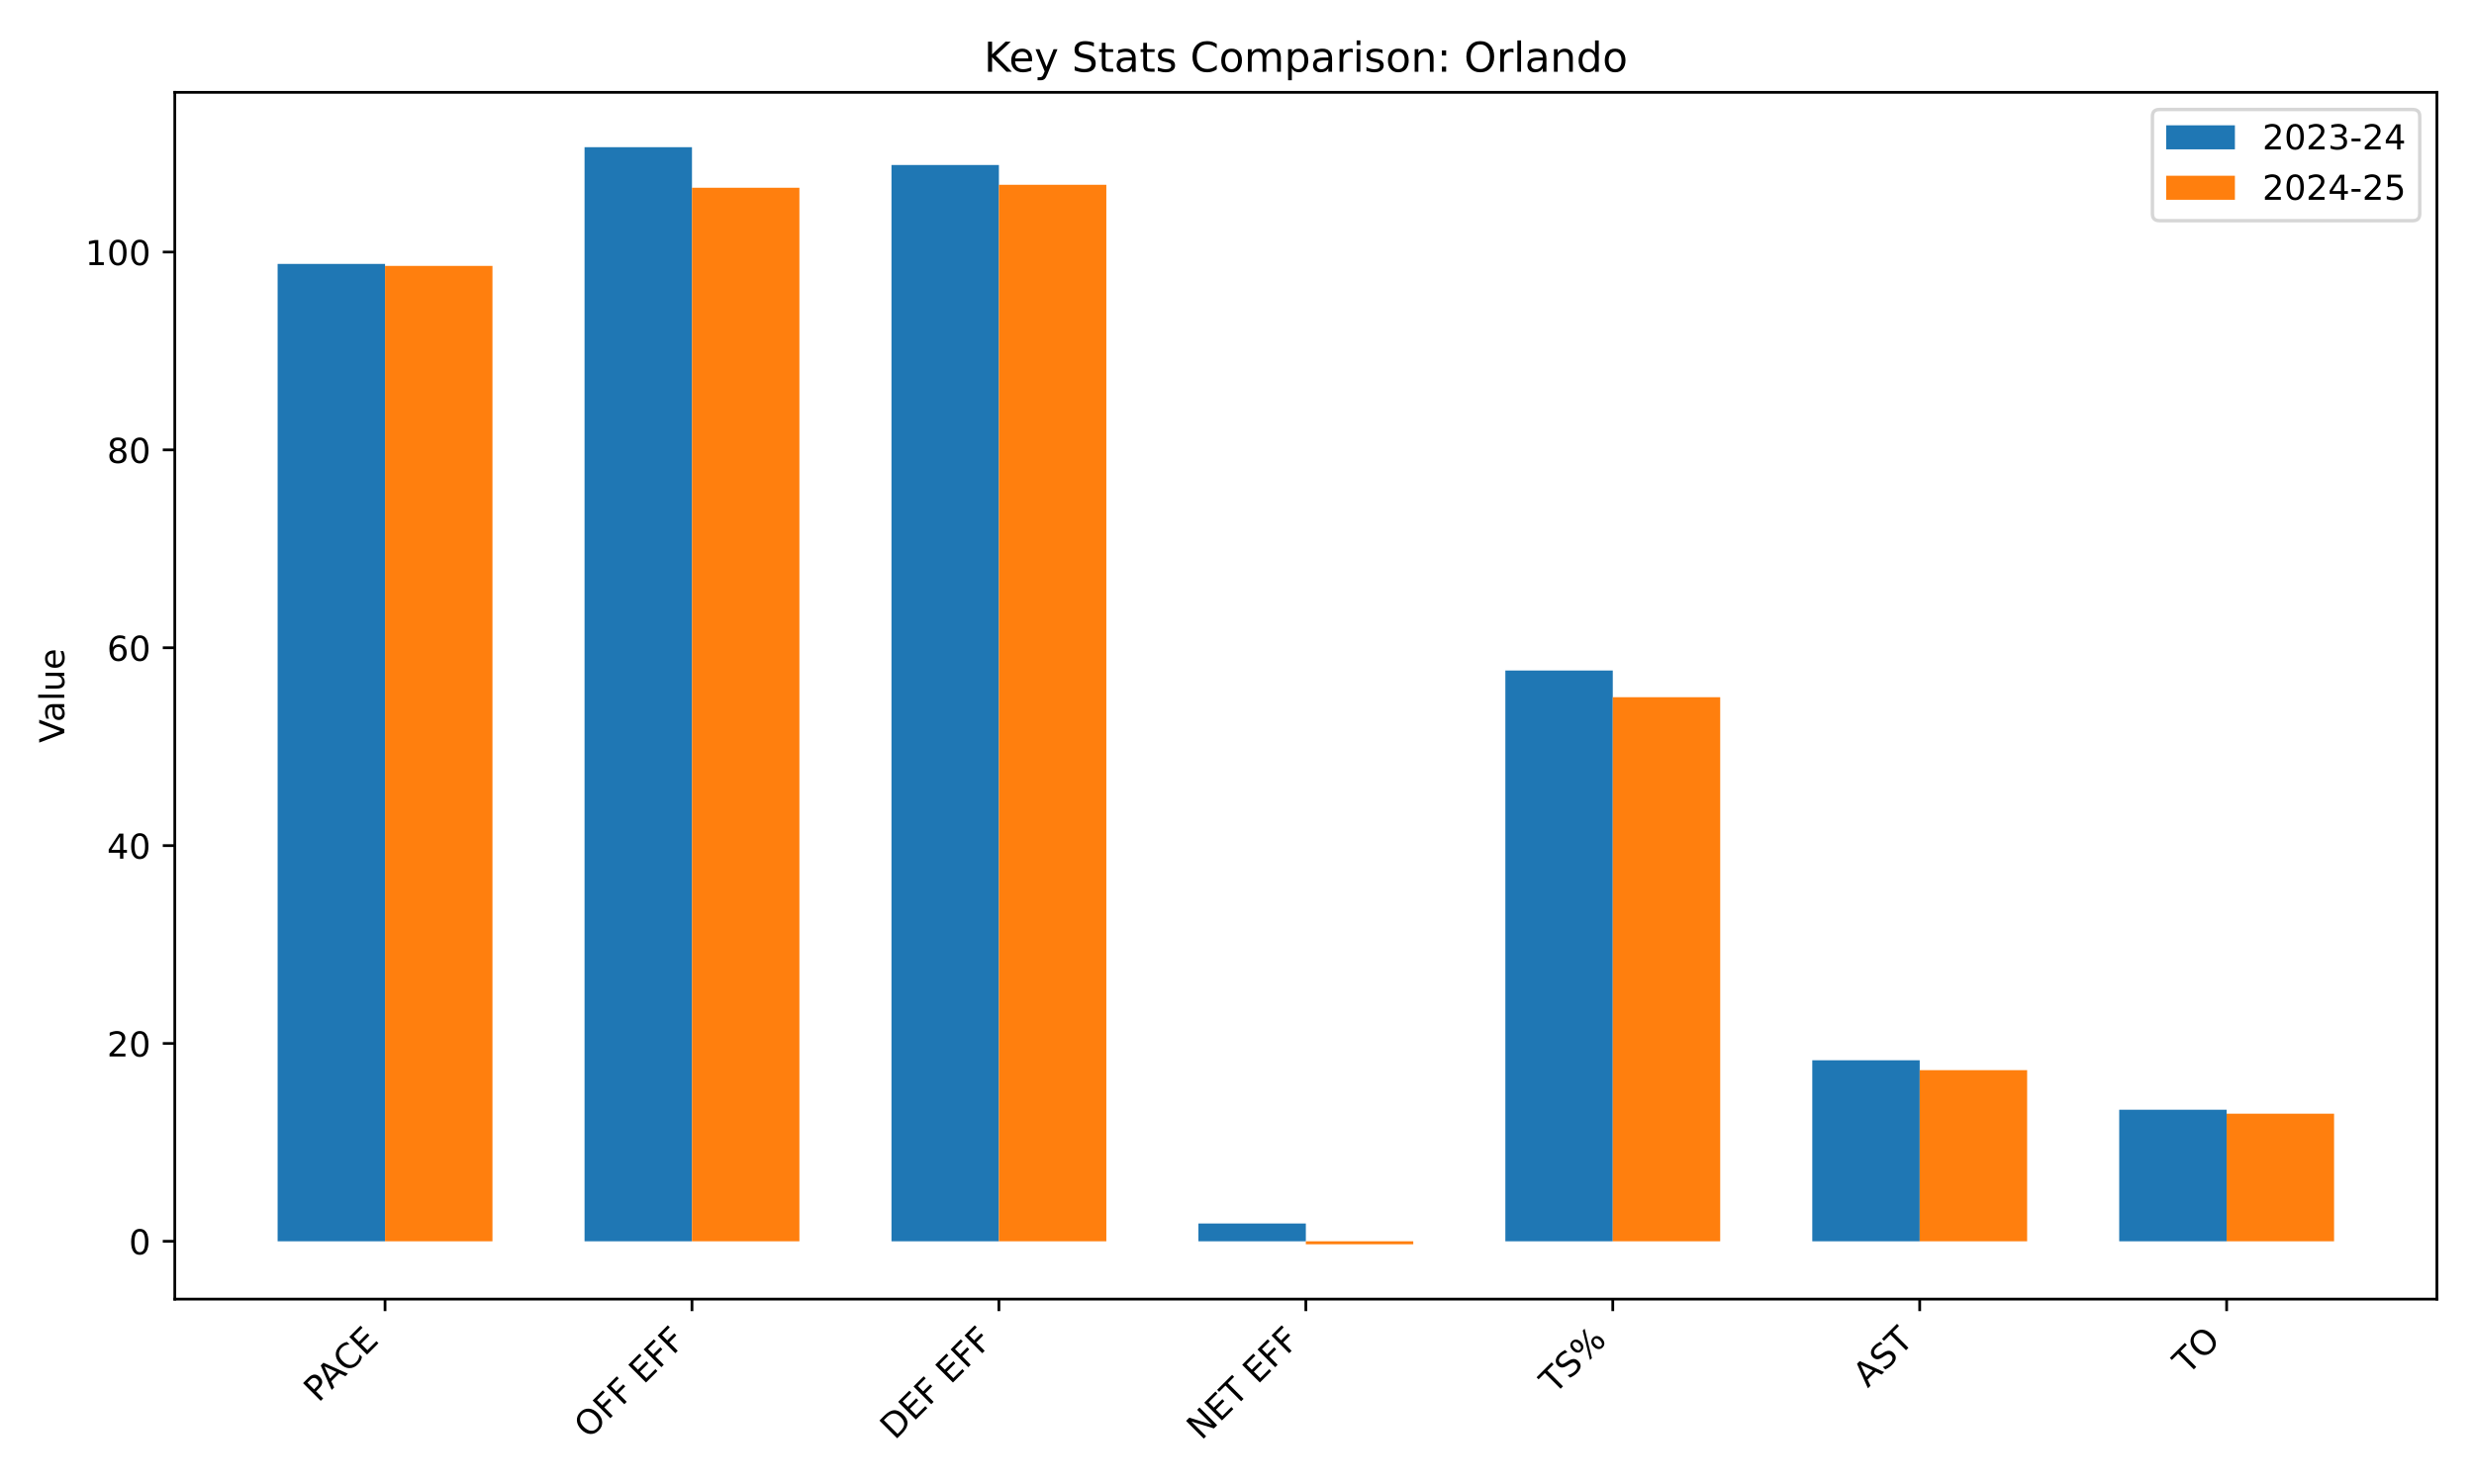
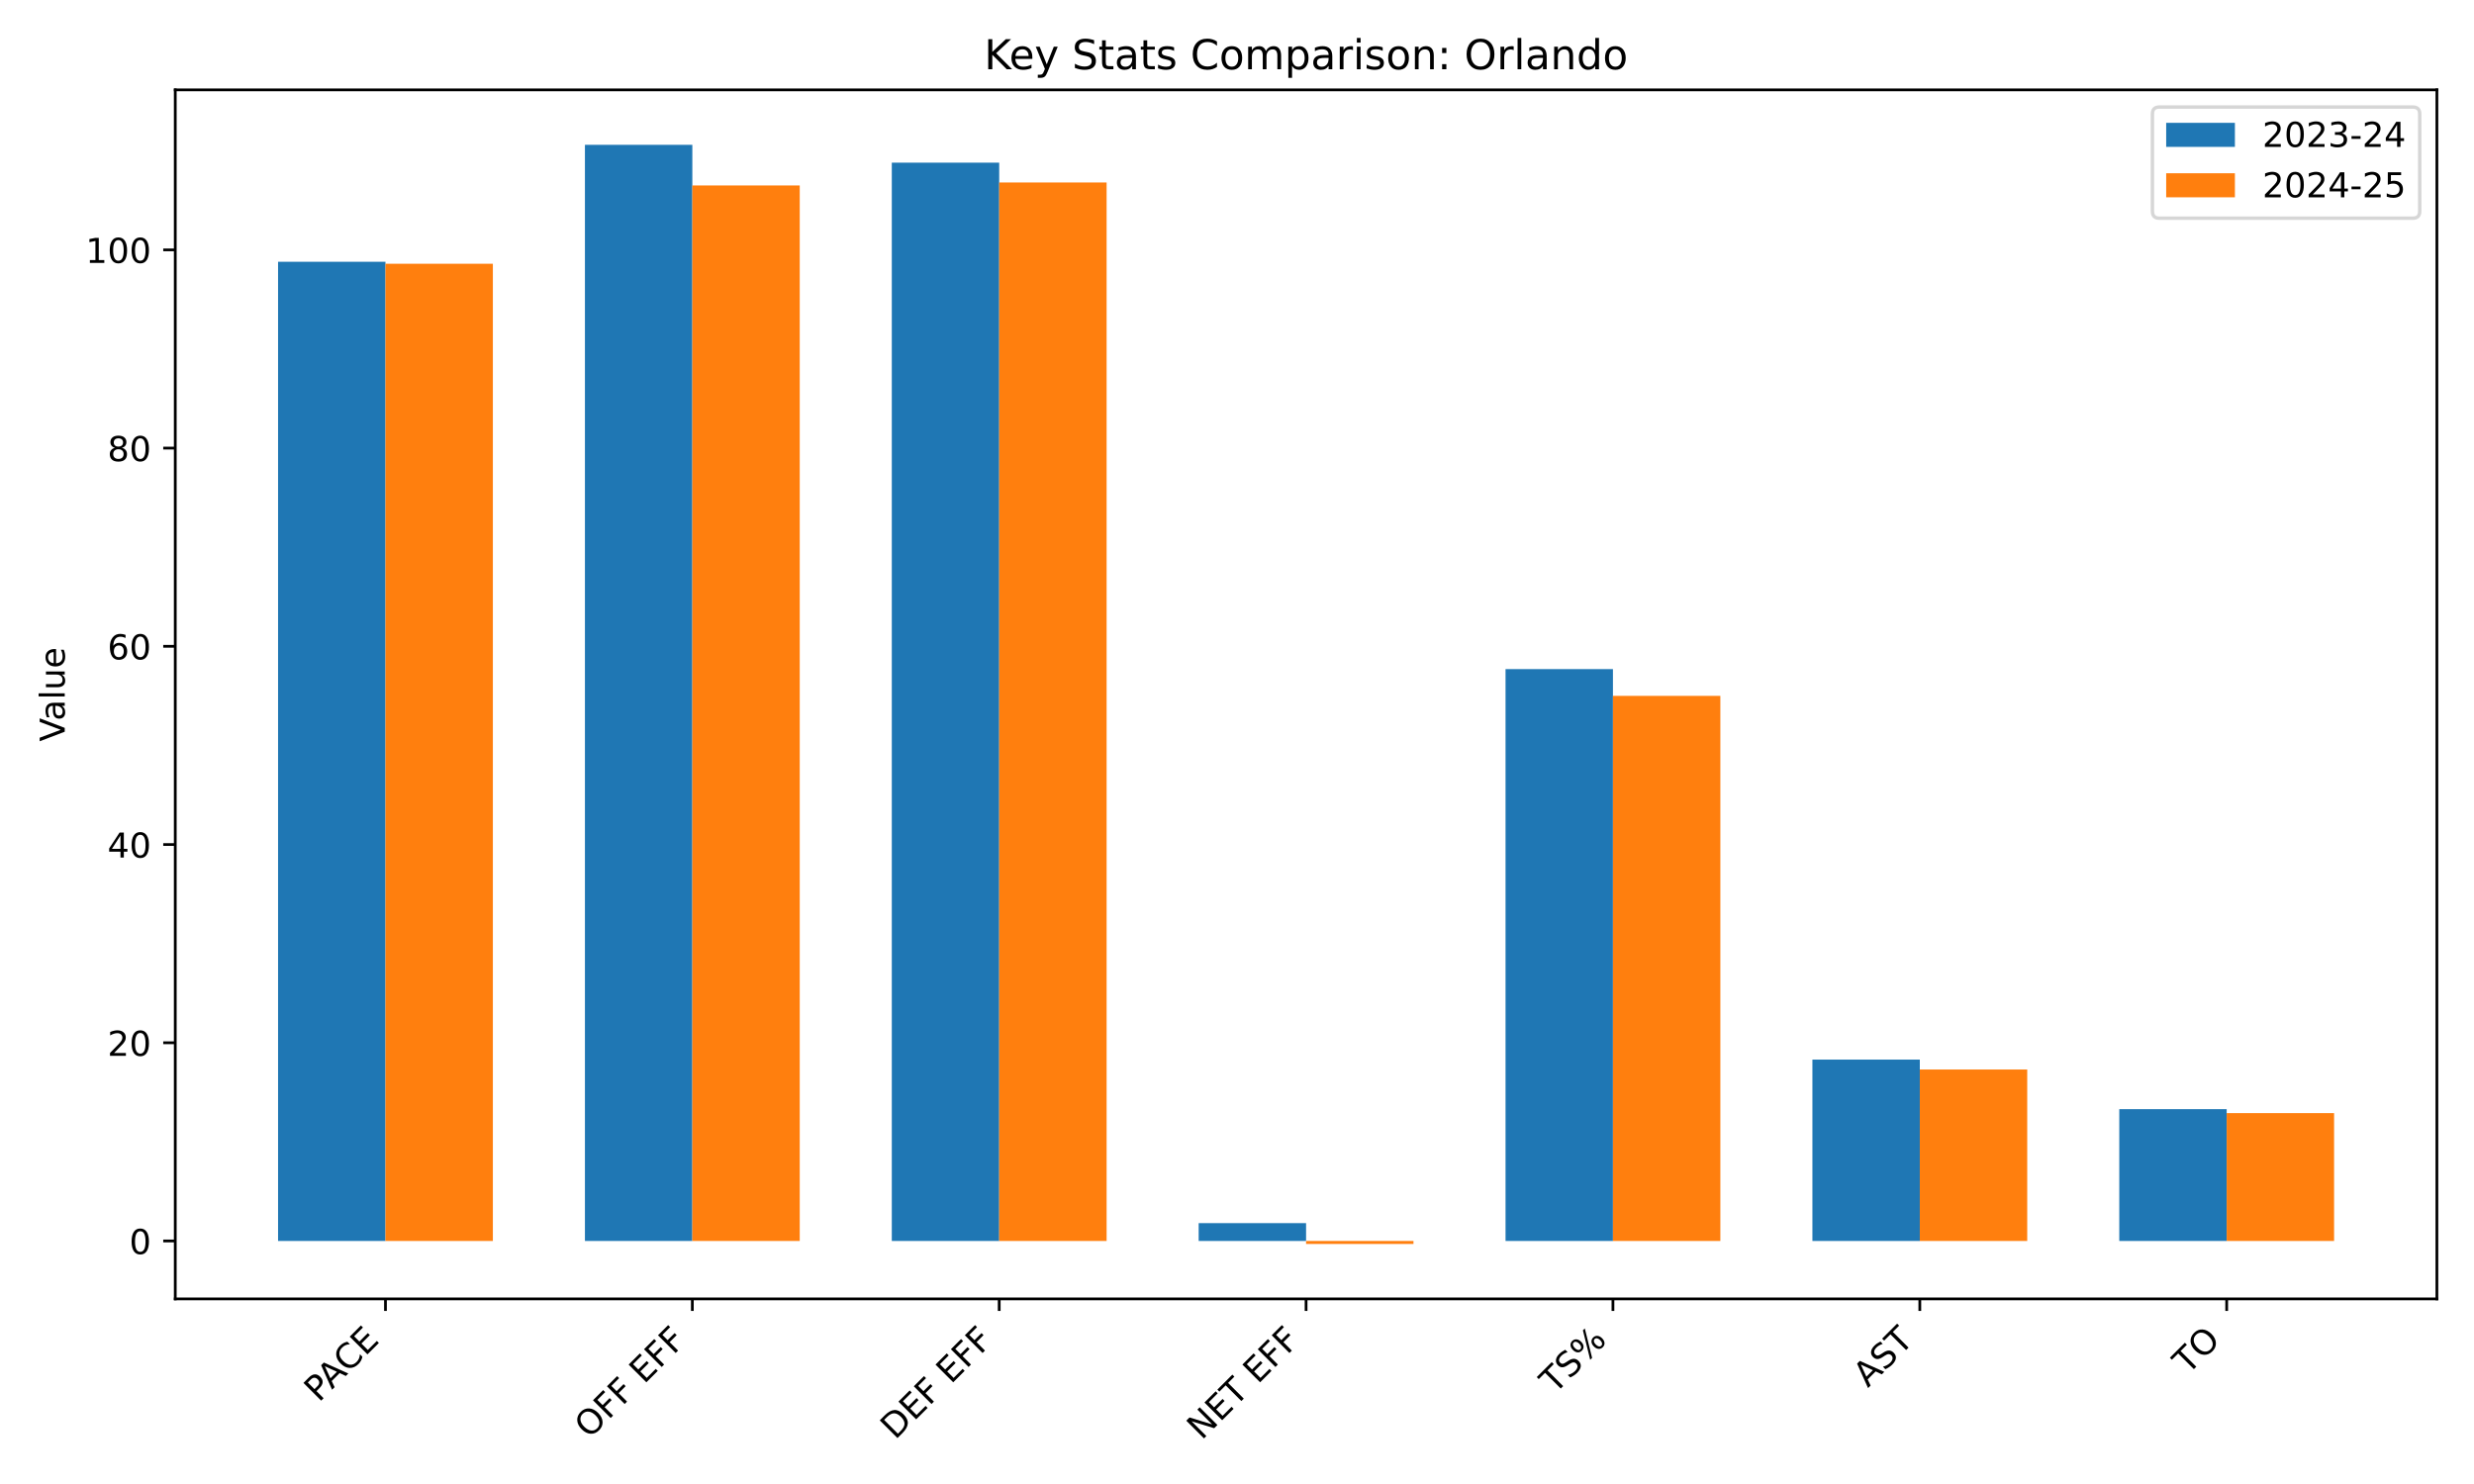
<svg xmlns="http://www.w3.org/2000/svg" xmlns:xlink="http://www.w3.org/1999/xlink" width="720pt" height="432pt" viewBox="0 0 720 432" version="1.1">
  <defs>
    <style type="text/css">*{stroke-linejoin: round; stroke-linecap: butt}</style>
  </defs>
  <g id="figure_1">
    <g id="patch_1">
      <path d="M 0 432  L 720 432  L 720 0  L 0 0  z " style="fill: #ffffff" />
    </g>
    <g id="axes_1">
      <g id="patch_2">
-         <path d="M 50.87 378.18  L 709.2 378.18  L 709.2 26.88  L 50.87 26.88  z " style="fill: #ffffff" />
+         <path d="M 51.005 378.116  L 709.2 378.116  L 709.2 26.16  L 51.005 26.16  z " style="fill: #ffffff" />
      </g>
      <g id="patch_3">
-         <path d="M 80.794 361.348  L 112.058 361.348  L 112.058 76.829  L 80.794 76.829  z " clip-path="url(#p3b93f27b85)" style="fill: #1f77b4" />
+         <path d="M 80.923 361.253  L 112.181 361.253  L 112.181 76.202  L 80.923 76.202  z " clip-path="url(#p499c5a24bc)" style="fill: #1f77b4" />
      </g>
      <g id="patch_4">
-         <path d="M 170.12 361.348  L 201.384 361.348  L 201.384 42.848  L 170.12 42.848  z " clip-path="url(#p3b93f27b85)" style="fill: #1f77b4" />
+         <path d="M 170.23 361.253  L 201.488 361.253  L 201.488 42.158  L 170.23 42.158  z " clip-path="url(#p499c5a24bc)" style="fill: #1f77b4" />
      </g>
      <g id="patch_5">
-         <path d="M 259.445 361.348  L 290.709 361.348  L 290.709 48.032  L 259.445 48.032  z " clip-path="url(#p3b93f27b85)" style="fill: #1f77b4" />
+         <path d="M 259.538 361.253  L 290.795 361.253  L 290.795 47.351  L 259.538 47.351  z " clip-path="url(#p499c5a24bc)" style="fill: #1f77b4" />
      </g>
      <g id="patch_6">
-         <path d="M 348.771 361.348  L 380.035 361.348  L 380.035 356.164  L 348.771 356.164  z " clip-path="url(#p3b93f27b85)" style="fill: #1f77b4" />
+         <path d="M 348.845 361.253  L 380.103 361.253  L 380.103 356.06  L 348.845 356.06  z " clip-path="url(#p499c5a24bc)" style="fill: #1f77b4" />
      </g>
      <g id="patch_7">
-         <path d="M 438.097 361.348  L 469.361 361.348  L 469.361 195.187  L 438.097 195.187  z " clip-path="url(#p3b93f27b85)" style="fill: #1f77b4" />
+         <path d="M 438.152 361.253  L 469.41 361.253  L 469.41 194.781  L 438.152 194.781  z " clip-path="url(#p499c5a24bc)" style="fill: #1f77b4" />
      </g>
      <g id="patch_8">
-         <path d="M 527.422 361.348  L 558.686 361.348  L 558.686 308.649  L 527.422 308.649  z " clip-path="url(#p3b93f27b85)" style="fill: #1f77b4" />
+         <path d="M 527.46 361.253  L 558.717 361.253  L 558.717 308.455  L 527.46 308.455  z " clip-path="url(#p499c5a24bc)" style="fill: #1f77b4" />
      </g>
      <g id="patch_9">
-         <path d="M 616.748 361.348  L 648.012 361.348  L 648.012 323.047  L 616.748 323.047  z " clip-path="url(#p3b93f27b85)" style="fill: #1f77b4" />
+         <path d="M 616.767 361.253  L 648.024 361.253  L 648.024 322.881  L 616.767 322.881  z " clip-path="url(#p499c5a24bc)" style="fill: #1f77b4" />
      </g>
      <g id="patch_10">
-         <path d="M 112.058 361.348  L 143.322 361.348  L 143.322 77.405  L 112.058 77.405  z " clip-path="url(#p3b93f27b85)" style="fill: #ff7f0e" />
+         <path d="M 112.181 361.253  L 143.438 361.253  L 143.438 76.78  L 112.181 76.78  z " clip-path="url(#p499c5a24bc)" style="fill: #ff7f0e" />
      </g>
      <g id="patch_11">
-         <path d="M 201.384 361.348  L 232.648 361.348  L 232.648 54.655  L 201.384 54.655  z " clip-path="url(#p3b93f27b85)" style="fill: #ff7f0e" />
+         <path d="M 201.488 361.253  L 232.745 361.253  L 232.745 53.987  L 201.488 53.987  z " clip-path="url(#p499c5a24bc)" style="fill: #ff7f0e" />
      </g>
      <g id="patch_12">
-         <path d="M 290.709 361.348  L 321.973 361.348  L 321.973 53.791  L 290.709 53.791  z " clip-path="url(#p3b93f27b85)" style="fill: #ff7f0e" />
+         <path d="M 290.795 361.253  L 322.053 361.253  L 322.053 53.121  L 290.795 53.121  z " clip-path="url(#p499c5a24bc)" style="fill: #ff7f0e" />
      </g>
      <g id="patch_13">
-         <path d="M 380.035 361.348  L 411.299 361.348  L 411.299 362.212  L 380.035 362.212  z " clip-path="url(#p3b93f27b85)" style="fill: #ff7f0e" />
+         <path d="M 380.103 361.253  L 411.36 361.253  L 411.36 362.118  L 380.103 362.118  z " clip-path="url(#p499c5a24bc)" style="fill: #ff7f0e" />
      </g>
      <g id="patch_14">
-         <path d="M 469.361 361.348  L 500.625 361.348  L 500.625 202.962  L 469.361 202.962  z " clip-path="url(#p3b93f27b85)" style="fill: #ff7f0e" />
+         <path d="M 469.41 361.253  L 500.667 361.253  L 500.667 202.571  L 469.41 202.571  z " clip-path="url(#p499c5a24bc)" style="fill: #ff7f0e" />
      </g>
      <g id="patch_15">
-         <path d="M 558.686 361.348  L 589.95 361.348  L 589.95 311.528  L 558.686 311.528  z " clip-path="url(#p3b93f27b85)" style="fill: #ff7f0e" />
+         <path d="M 558.717 361.253  L 589.975 361.253  L 589.975 311.34  L 558.717 311.34  z " clip-path="url(#p499c5a24bc)" style="fill: #ff7f0e" />
      </g>
      <g id="patch_16">
-         <path d="M 648.012 361.348  L 679.276 361.348  L 679.276 324.199  L 648.012 324.199  z " clip-path="url(#p3b93f27b85)" style="fill: #ff7f0e" />
+         <path d="M 648.024 361.253  L 679.282 361.253  L 679.282 324.035  L 648.024 324.035  z " clip-path="url(#p499c5a24bc)" style="fill: #ff7f0e" />
      </g>
      <g id="matplotlib.axis_1">
        <g id="xtick_1">
          <g id="line2d_1">
            <defs>
-               <path id="m5406e8b8a9" d="M 0 0  L 0 3.5  " style="stroke: #000000; stroke-width: 0.8" />
+               <path id="m01645082bf" d="M 0 0  L 0 3.5  " style="stroke: #000000; stroke-width: 0.8" />
            </defs>
            <g>
-               <use xlink:href="#m5406e8b8a9" x="112.058" y="378.18" style="stroke: #000000; stroke-width: 0.8" />
+               <use xlink:href="#m01645082bf" x="112.181" y="378.116" style="stroke: #000000; stroke-width: 0.8" />
            </g>
          </g>
          <g id="text_1">
-             <g transform="translate(92.65572 408.4847) rotate(-45) scale(0.1 -0.1)">
+             <g transform="translate(92.77817 408.421) rotate(-45) scale(0.1 -0.1)">
              <defs>
                <path id="DejaVuSans-50" d="M 1259 4147  L 1259 2394  L 2053 2394  Q 2494 2394 2734 2622  Q 2975 2850 2975 3272  Q 2975 3691 2734 3919  Q 2494 4147 2053 4147  L 1259 4147  z M 628 4666  L 2053 4666  Q 2838 4666 3239 4311  Q 3641 3956 3641 3272  Q 3641 2581 3239 2228  Q 2838 1875 2053 1875  L 1259 1875  L 1259 0  L 628 0  L 628 4666  z " transform="scale(0.015625)" />
                <path id="DejaVuSans-41" d="M 2188 4044  L 1331 1722  L 3047 1722  L 2188 4044  z M 1831 4666  L 2547 4666  L 4325 0  L 3669 0  L 3244 1197  L 1141 1197  L 716 0  L 50 0  L 1831 4666  z " transform="scale(0.015625)" />
                <path id="DejaVuSans-43" d="M 4122 4306  L 4122 3641  Q 3803 3938 3442 4084  Q 3081 4231 2675 4231  Q 1875 4231 1450 3742  Q 1025 3253 1025 2328  Q 1025 1406 1450 917  Q 1875 428 2675 428  Q 3081 428 3442 575  Q 3803 722 4122 1019  L 4122 359  Q 3791 134 3420 21  Q 3050 -91 2638 -91  Q 1578 -91 968 557  Q 359 1206 359 2328  Q 359 3453 968 4101  Q 1578 4750 2638 4750  Q 3056 4750 3426 4639  Q 3797 4528 4122 4306  z " transform="scale(0.015625)" />
                <path id="DejaVuSans-45" d="M 628 4666  L 3578 4666  L 3578 4134  L 1259 4134  L 1259 2753  L 3481 2753  L 3481 2222  L 1259 2222  L 1259 531  L 3634 531  L 3634 0  L 628 0  L 628 4666  z " transform="scale(0.015625)" />
              </defs>
              <use xlink:href="#DejaVuSans-50" />
              <use xlink:href="#DejaVuSans-41" transform="translate(53.92773 0)" />
              <use xlink:href="#DejaVuSans-43" transform="translate(120.5859 0)" />
              <use xlink:href="#DejaVuSans-45" transform="translate(190.4102 0)" />
            </g>
          </g>
        </g>
        <g id="xtick_2">
          <g id="line2d_2">
            <g>
-               <use xlink:href="#m5406e8b8a9" x="201.384" y="378.18" style="stroke: #000000; stroke-width: 0.8" />
+               <use xlink:href="#m01645082bf" x="201.488" y="378.116" style="stroke: #000000; stroke-width: 0.8" />
            </g>
          </g>
          <g id="text_2">
-             <g transform="translate(171.3637 419.1023) rotate(-45) scale(0.1 -0.1)">
+             <g transform="translate(171.4678 419.0387) rotate(-45) scale(0.1 -0.1)">
              <defs>
                <path id="DejaVuSans-4f" d="M 2522 4238  Q 1834 4238 1429 3725  Q 1025 3213 1025 2328  Q 1025 1447 1429 934  Q 1834 422 2522 422  Q 3209 422 3611 934  Q 4013 1447 4013 2328  Q 4013 3213 3611 3725  Q 3209 4238 2522 4238  z M 2522 4750  Q 3503 4750 4090 4092  Q 4678 3434 4678 2328  Q 4678 1225 4090 567  Q 3503 -91 2522 -91  Q 1538 -91 948 565  Q 359 1222 359 2328  Q 359 3434 948 4092  Q 1538 4750 2522 4750  z " transform="scale(0.015625)" />
                <path id="DejaVuSans-46" d="M 628 4666  L 3309 4666  L 3309 4134  L 1259 4134  L 1259 2759  L 3109 2759  L 3109 2228  L 1259 2228  L 1259 0  L 628 0  L 628 4666  z " transform="scale(0.015625)" />
                <path id="DejaVuSans-20" transform="scale(0.015625)" />
              </defs>
              <use xlink:href="#DejaVuSans-4f" />
              <use xlink:href="#DejaVuSans-46" transform="translate(78.71094 0)" />
              <use xlink:href="#DejaVuSans-46" transform="translate(136.2305 0)" />
              <use xlink:href="#DejaVuSans-20" transform="translate(193.75 0)" />
              <use xlink:href="#DejaVuSans-45" transform="translate(225.5371 0)" />
              <use xlink:href="#DejaVuSans-46" transform="translate(288.7207 0)" />
              <use xlink:href="#DejaVuSans-46" transform="translate(346.2402 0)" />
            </g>
          </g>
        </g>
        <g id="xtick_3">
          <g id="line2d_3">
            <g>
-               <use xlink:href="#m5406e8b8a9" x="290.709" y="378.18" style="stroke: #000000; stroke-width: 0.8" />
+               <use xlink:href="#m01645082bf" x="290.795" y="378.116" style="stroke: #000000; stroke-width: 0.8" />
            </g>
          </g>
          <g id="text_3">
-             <g transform="translate(260.4098 419.3819) rotate(-45) scale(0.1 -0.1)">
+             <g transform="translate(260.4956 419.3182) rotate(-45) scale(0.1 -0.1)">
              <defs>
                <path id="DejaVuSans-44" d="M 1259 4147  L 1259 519  L 2022 519  Q 2988 519 3436 956  Q 3884 1394 3884 2338  Q 3884 3275 3436 3711  Q 2988 4147 2022 4147  L 1259 4147  z M 628 4666  L 1925 4666  Q 3281 4666 3915 4102  Q 4550 3538 4550 2338  Q 4550 1131 3912 565  Q 3275 0 1925 0  L 628 0  L 628 4666  z " transform="scale(0.015625)" />
              </defs>
              <use xlink:href="#DejaVuSans-44" />
              <use xlink:href="#DejaVuSans-45" transform="translate(77.00195 0)" />
              <use xlink:href="#DejaVuSans-46" transform="translate(140.1855 0)" />
              <use xlink:href="#DejaVuSans-20" transform="translate(197.7051 0)" />
              <use xlink:href="#DejaVuSans-45" transform="translate(229.4922 0)" />
              <use xlink:href="#DejaVuSans-46" transform="translate(292.6758 0)" />
              <use xlink:href="#DejaVuSans-46" transform="translate(350.1953 0)" />
            </g>
          </g>
        </g>
        <g id="xtick_4">
          <g id="line2d_4">
            <g>
-               <use xlink:href="#m5406e8b8a9" x="380.035" y="378.18" style="stroke: #000000; stroke-width: 0.8" />
+               <use xlink:href="#m01645082bf" x="380.103" y="378.116" style="stroke: #000000; stroke-width: 0.8" />
            </g>
          </g>
          <g id="text_4">
-             <g transform="translate(349.6382 419.4791) rotate(-45) scale(0.1 -0.1)">
+             <g transform="translate(349.7057 419.4154) rotate(-45) scale(0.1 -0.1)">
              <defs>
                <path id="DejaVuSans-4e" d="M 628 4666  L 1478 4666  L 3547 763  L 3547 4666  L 4159 4666  L 4159 0  L 3309 0  L 1241 3903  L 1241 0  L 628 0  L 628 4666  z " transform="scale(0.015625)" />
                <path id="DejaVuSans-54" d="M -19 4666  L 3928 4666  L 3928 4134  L 2272 4134  L 2272 0  L 1638 0  L 1638 4134  L -19 4134  L -19 4666  z " transform="scale(0.015625)" />
              </defs>
              <use xlink:href="#DejaVuSans-4e" />
              <use xlink:href="#DejaVuSans-45" transform="translate(74.80469 0)" />
              <use xlink:href="#DejaVuSans-54" transform="translate(137.9883 0)" />
              <use xlink:href="#DejaVuSans-20" transform="translate(199.0723 0)" />
              <use xlink:href="#DejaVuSans-45" transform="translate(230.8594 0)" />
              <use xlink:href="#DejaVuSans-46" transform="translate(294.043 0)" />
              <use xlink:href="#DejaVuSans-46" transform="translate(351.5625 0)" />
            </g>
          </g>
        </g>
        <g id="xtick_5">
          <g id="line2d_5">
            <g>
-               <use xlink:href="#m5406e8b8a9" x="469.361" y="378.18" style="stroke: #000000; stroke-width: 0.8" />
+               <use xlink:href="#m01645082bf" x="469.41" y="378.116" style="stroke: #000000; stroke-width: 0.8" />
            </g>
          </g>
          <g id="text_5">
-             <g transform="translate(452.3636 406.0794) rotate(-45) scale(0.1 -0.1)">
+             <g transform="translate(452.4127 406.0158) rotate(-45) scale(0.1 -0.1)">
              <defs>
                <path id="DejaVuSans-53" d="M 3425 4513  L 3425 3897  Q 3066 4069 2747 4153  Q 2428 4238 2131 4238  Q 1616 4238 1336 4038  Q 1056 3838 1056 3469  Q 1056 3159 1242 3001  Q 1428 2844 1947 2747  L 2328 2669  Q 3034 2534 3370 2195  Q 3706 1856 3706 1288  Q 3706 609 3251 259  Q 2797 -91 1919 -91  Q 1588 -91 1214 -16  Q 841 59 441 206  L 441 856  Q 825 641 1194 531  Q 1563 422 1919 422  Q 2459 422 2753 634  Q 3047 847 3047 1241  Q 3047 1584 2836 1778  Q 2625 1972 2144 2069  L 1759 2144  Q 1053 2284 737 2584  Q 422 2884 422 3419  Q 422 4038 858 4394  Q 1294 4750 2059 4750  Q 2388 4750 2728 4690  Q 3069 4631 3425 4513  z " transform="scale(0.015625)" />
                <path id="DejaVuSans-25" d="M 4653 2053  Q 4381 2053 4226 1822  Q 4072 1591 4072 1178  Q 4072 772 4226 539  Q 4381 306 4653 306  Q 4919 306 5073 539  Q 5228 772 5228 1178  Q 5228 1588 5073 1820  Q 4919 2053 4653 2053  z M 4653 2450  Q 5147 2450 5437 2106  Q 5728 1763 5728 1178  Q 5728 594 5436 251  Q 5144 -91 4653 -91  Q 4153 -91 3862 251  Q 3572 594 3572 1178  Q 3572 1766 3864 2108  Q 4156 2450 4653 2450  z M 1428 4353  Q 1159 4353 1004 4120  Q 850 3888 850 3481  Q 850 3069 1003 2837  Q 1156 2606 1428 2606  Q 1700 2606 1854 2837  Q 2009 3069 2009 3481  Q 2009 3884 1853 4118  Q 1697 4353 1428 4353  z M 4250 4750  L 4750 4750  L 1831 -91  L 1331 -91  L 4250 4750  z M 1428 4750  Q 1922 4750 2215 4408  Q 2509 4066 2509 3481  Q 2509 2891 2217 2550  Q 1925 2209 1428 2209  Q 931 2209 642 2551  Q 353 2894 353 3481  Q 353 4063 643 4406  Q 934 4750 1428 4750  z " transform="scale(0.015625)" />
              </defs>
              <use xlink:href="#DejaVuSans-54" />
              <use xlink:href="#DejaVuSans-53" transform="translate(61.08398 0)" />
              <use xlink:href="#DejaVuSans-25" transform="translate(124.5605 0)" />
            </g>
          </g>
        </g>
        <g id="xtick_6">
          <g id="line2d_6">
            <g>
-               <use xlink:href="#m5406e8b8a9" x="558.686" y="378.18" style="stroke: #000000; stroke-width: 0.8" />
+               <use xlink:href="#m01645082bf" x="558.717" y="378.116" style="stroke: #000000; stroke-width: 0.8" />
            </g>
          </g>
          <g id="text_6">
-             <g transform="translate(543.5708 404.1978) rotate(-45) scale(0.1 -0.1)">
+             <g transform="translate(543.6016 404.1342) rotate(-45) scale(0.1 -0.1)">
              <use xlink:href="#DejaVuSans-41" />
              <use xlink:href="#DejaVuSans-53" transform="translate(68.4082 0)" />
              <use xlink:href="#DejaVuSans-54" transform="translate(131.8848 0)" />
            </g>
          </g>
        </g>
        <g id="xtick_7">
          <g id="line2d_7">
            <g>
-               <use xlink:href="#m5406e8b8a9" x="648.012" y="378.18" style="stroke: #000000; stroke-width: 0.8" />
+               <use xlink:href="#m01645082bf" x="648.024" y="378.116" style="stroke: #000000; stroke-width: 0.8" />
            </g>
          </g>
          <g id="text_7">
-             <g transform="translate(636.6562 400.438) rotate(-45) scale(0.1 -0.1)">
+             <g transform="translate(636.6688 400.3744) rotate(-45) scale(0.1 -0.1)">
              <use xlink:href="#DejaVuSans-54" />
              <use xlink:href="#DejaVuSans-4f" transform="translate(61.08398 0)" />
            </g>
          </g>
        </g>
      </g>
      <g id="matplotlib.axis_2">
        <g id="ytick_1">
          <g id="line2d_8">
            <defs>
-               <path id="m4fb8093402" d="M 0 0  L -3.5 0  " style="stroke: #000000; stroke-width: 0.8" />
+               <path id="m3313b5d09f" d="M 0 0  L -3.5 0  " style="stroke: #000000; stroke-width: 0.8" />
            </defs>
            <g>
-               <use xlink:href="#m4fb8093402" x="50.87" y="361.348" style="stroke: #000000; stroke-width: 0.8" />
+               <use xlink:href="#m3313b5d09f" x="51.005" y="361.253" style="stroke: #000000; stroke-width: 0.8" />
            </g>
          </g>
          <g id="text_8">
-             <g transform="translate(37.5075 365.1471) scale(0.1 -0.1)">
+             <g transform="translate(37.6425 365.052) scale(0.1 -0.1)">
              <defs>
                <path id="DejaVuSans-30" d="M 2034 4250  Q 1547 4250 1301 3770  Q 1056 3291 1056 2328  Q 1056 1369 1301 889  Q 1547 409 2034 409  Q 2525 409 2770 889  Q 3016 1369 3016 2328  Q 3016 3291 2770 3770  Q 2525 4250 2034 4250  z M 2034 4750  Q 2819 4750 3233 4129  Q 3647 3509 3647 2328  Q 3647 1150 3233 529  Q 2819 -91 2034 -91  Q 1250 -91 836 529  Q 422 1150 422 2328  Q 422 3509 836 4129  Q 1250 4750 2034 4750  z " transform="scale(0.015625)" />
              </defs>
              <use xlink:href="#DejaVuSans-30" />
            </g>
          </g>
        </g>
        <g id="ytick_2">
          <g id="line2d_9">
            <g>
-               <use xlink:href="#m4fb8093402" x="50.87" y="303.753" style="stroke: #000000; stroke-width: 0.8" />
+               <use xlink:href="#m3313b5d09f" x="51.005" y="303.55" style="stroke: #000000; stroke-width: 0.8" />
            </g>
          </g>
          <g id="text_9">
-             <g transform="translate(31.145 307.5522) scale(0.1 -0.1)">
+             <g transform="translate(31.28 307.3495) scale(0.1 -0.1)">
              <defs>
                <path id="DejaVuSans-32" d="M 1228 531  L 3431 531  L 3431 0  L 469 0  L 469 531  Q 828 903 1448 1529  Q 2069 2156 2228 2338  Q 2531 2678 2651 2914  Q 2772 3150 2772 3378  Q 2772 3750 2511 3984  Q 2250 4219 1831 4219  Q 1534 4219 1204 4116  Q 875 4013 500 3803  L 500 4441  Q 881 4594 1212 4672  Q 1544 4750 1819 4750  Q 2544 4750 2975 4387  Q 3406 4025 3406 3419  Q 3406 3131 3298 2873  Q 3191 2616 2906 2266  Q 2828 2175 2409 1742  Q 1991 1309 1228 531  z " transform="scale(0.015625)" />
              </defs>
              <use xlink:href="#DejaVuSans-32" />
              <use xlink:href="#DejaVuSans-30" transform="translate(63.62305 0)" />
            </g>
          </g>
        </g>
        <g id="ytick_3">
          <g id="line2d_10">
            <g>
-               <use xlink:href="#m4fb8093402" x="50.87" y="246.158" style="stroke: #000000; stroke-width: 0.8" />
+               <use xlink:href="#m3313b5d09f" x="51.005" y="245.848" style="stroke: #000000; stroke-width: 0.8" />
            </g>
          </g>
          <g id="text_10">
-             <g transform="translate(31.145 249.9573) scale(0.1 -0.1)">
+             <g transform="translate(31.28 249.647) scale(0.1 -0.1)">
              <defs>
                <path id="DejaVuSans-34" d="M 2419 4116  L 825 1625  L 2419 1625  L 2419 4116  z M 2253 4666  L 3047 4666  L 3047 1625  L 3713 1625  L 3713 1100  L 3047 1100  L 3047 0  L 2419 0  L 2419 1100  L 313 1100  L 313 1709  L 2253 4666  z " transform="scale(0.015625)" />
              </defs>
              <use xlink:href="#DejaVuSans-34" />
              <use xlink:href="#DejaVuSans-30" transform="translate(63.62305 0)" />
            </g>
          </g>
        </g>
        <g id="ytick_4">
          <g id="line2d_11">
            <g>
-               <use xlink:href="#m4fb8093402" x="50.87" y="188.563" style="stroke: #000000; stroke-width: 0.8" />
+               <use xlink:href="#m3313b5d09f" x="51.005" y="188.145" style="stroke: #000000; stroke-width: 0.8" />
            </g>
          </g>
          <g id="text_11">
-             <g transform="translate(31.145 192.3624) scale(0.1 -0.1)">
+             <g transform="translate(31.28 191.9445) scale(0.1 -0.1)">
              <defs>
                <path id="DejaVuSans-36" d="M 2113 2584  Q 1688 2584 1439 2293  Q 1191 2003 1191 1497  Q 1191 994 1439 701  Q 1688 409 2113 409  Q 2538 409 2786 701  Q 3034 994 3034 1497  Q 3034 2003 2786 2293  Q 2538 2584 2113 2584  z M 3366 4563  L 3366 3988  Q 3128 4100 2886 4159  Q 2644 4219 2406 4219  Q 1781 4219 1451 3797  Q 1122 3375 1075 2522  Q 1259 2794 1537 2939  Q 1816 3084 2150 3084  Q 2853 3084 3261 2657  Q 3669 2231 3669 1497  Q 3669 778 3244 343  Q 2819 -91 2113 -91  Q 1303 -91 875 529  Q 447 1150 447 2328  Q 447 3434 972 4092  Q 1497 4750 2381 4750  Q 2619 4750 2861 4703  Q 3103 4656 3366 4563  z " transform="scale(0.015625)" />
              </defs>
              <use xlink:href="#DejaVuSans-36" />
              <use xlink:href="#DejaVuSans-30" transform="translate(63.62305 0)" />
            </g>
          </g>
        </g>
        <g id="ytick_5">
          <g id="line2d_12">
            <g>
-               <use xlink:href="#m4fb8093402" x="50.87" y="130.968" style="stroke: #000000; stroke-width: 0.8" />
+               <use xlink:href="#m3313b5d09f" x="51.005" y="130.443" style="stroke: #000000; stroke-width: 0.8" />
            </g>
          </g>
          <g id="text_12">
-             <g transform="translate(31.145 134.7676) scale(0.1 -0.1)">
+             <g transform="translate(31.28 134.242) scale(0.1 -0.1)">
              <defs>
                <path id="DejaVuSans-38" d="M 2034 2216  Q 1584 2216 1326 1975  Q 1069 1734 1069 1313  Q 1069 891 1326 650  Q 1584 409 2034 409  Q 2484 409 2743 651  Q 3003 894 3003 1313  Q 3003 1734 2745 1975  Q 2488 2216 2034 2216  z M 1403 2484  Q 997 2584 770 2862  Q 544 3141 544 3541  Q 544 4100 942 4425  Q 1341 4750 2034 4750  Q 2731 4750 3128 4425  Q 3525 4100 3525 3541  Q 3525 3141 3298 2862  Q 3072 2584 2669 2484  Q 3125 2378 3379 2068  Q 3634 1759 3634 1313  Q 3634 634 3220 271  Q 2806 -91 2034 -91  Q 1263 -91 848 271  Q 434 634 434 1313  Q 434 1759 690 2068  Q 947 2378 1403 2484  z M 1172 3481  Q 1172 3119 1398 2916  Q 1625 2713 2034 2713  Q 2441 2713 2670 2916  Q 2900 3119 2900 3481  Q 2900 3844 2670 4047  Q 2441 4250 2034 4250  Q 1625 4250 1398 4047  Q 1172 3844 1172 3481  z " transform="scale(0.015625)" />
              </defs>
              <use xlink:href="#DejaVuSans-38" />
              <use xlink:href="#DejaVuSans-30" transform="translate(63.62305 0)" />
            </g>
          </g>
        </g>
        <g id="ytick_6">
          <g id="line2d_13">
            <g>
-               <use xlink:href="#m4fb8093402" x="50.87" y="73.373" style="stroke: #000000; stroke-width: 0.8" />
+               <use xlink:href="#m3313b5d09f" x="51.005" y="72.74" style="stroke: #000000; stroke-width: 0.8" />
            </g>
          </g>
          <g id="text_13">
-             <g transform="translate(24.7825 77.17269) scale(0.1 -0.1)">
+             <g transform="translate(24.9175 76.53955) scale(0.1 -0.1)">
              <defs>
                <path id="DejaVuSans-31" d="M 794 531  L 1825 531  L 1825 4091  L 703 3866  L 703 4441  L 1819 4666  L 2450 4666  L 2450 531  L 3481 531  L 3481 0  L 794 0  L 794 531  z " transform="scale(0.015625)" />
              </defs>
              <use xlink:href="#DejaVuSans-31" />
              <use xlink:href="#DejaVuSans-30" transform="translate(63.62305 0)" />
              <use xlink:href="#DejaVuSans-30" transform="translate(127.2461 0)" />
            </g>
          </g>
        </g>
        <g id="text_14">
-           <g transform="translate(18.70281 216.2612) rotate(-90) scale(0.1 -0.1)">
+           <g transform="translate(18.83781 215.8694) rotate(-90) scale(0.1 -0.1)">
            <defs>
              <path id="DejaVuSans-56" d="M 1831 0  L 50 4666  L 709 4666  L 2188 738  L 3669 4666  L 4325 4666  L 2547 0  L 1831 0  z " transform="scale(0.015625)" />
              <path id="DejaVuSans-61" d="M 2194 1759  Q 1497 1759 1228 1600  Q 959 1441 959 1056  Q 959 750 1161 570  Q 1363 391 1709 391  Q 2188 391 2477 730  Q 2766 1069 2766 1631  L 2766 1759  L 2194 1759  z M 3341 1997  L 3341 0  L 2766 0  L 2766 531  Q 2569 213 2275 61  Q 1981 -91 1556 -91  Q 1019 -91 701 211  Q 384 513 384 1019  Q 384 1609 779 1909  Q 1175 2209 1959 2209  L 2766 2209  L 2766 2266  Q 2766 2663 2505 2880  Q 2244 3097 1772 3097  Q 1472 3097 1187 3025  Q 903 2953 641 2809  L 641 3341  Q 956 3463 1253 3523  Q 1550 3584 1831 3584  Q 2591 3584 2966 3190  Q 3341 2797 3341 1997  z " transform="scale(0.015625)" />
              <path id="DejaVuSans-6c" d="M 603 4863  L 1178 4863  L 1178 0  L 603 0  L 603 4863  z " transform="scale(0.015625)" />
              <path id="DejaVuSans-75" d="M 544 1381  L 544 3500  L 1119 3500  L 1119 1403  Q 1119 906 1312 657  Q 1506 409 1894 409  Q 2359 409 2629 706  Q 2900 1003 2900 1516  L 2900 3500  L 3475 3500  L 3475 0  L 2900 0  L 2900 538  Q 2691 219 2414 64  Q 2138 -91 1772 -91  Q 1169 -91 856 284  Q 544 659 544 1381  z M 1991 3584  L 1991 3584  z " transform="scale(0.015625)" />
              <path id="DejaVuSans-65" d="M 3597 1894  L 3597 1613  L 953 1613  Q 991 1019 1311 708  Q 1631 397 2203 397  Q 2534 397 2845 478  Q 3156 559 3463 722  L 3463 178  Q 3153 47 2828 -22  Q 2503 -91 2169 -91  Q 1331 -91 842 396  Q 353 884 353 1716  Q 353 2575 817 3079  Q 1281 3584 2069 3584  Q 2775 3584 3186 3129  Q 3597 2675 3597 1894  z M 3022 2063  Q 3016 2534 2758 2815  Q 2500 3097 2075 3097  Q 1594 3097 1305 2825  Q 1016 2553 972 2059  L 3022 2063  z " transform="scale(0.015625)" />
            </defs>
            <use xlink:href="#DejaVuSans-56" />
            <use xlink:href="#DejaVuSans-61" transform="translate(60.6582 0)" />
            <use xlink:href="#DejaVuSans-6c" transform="translate(121.9375 0)" />
            <use xlink:href="#DejaVuSans-75" transform="translate(149.7207 0)" />
            <use xlink:href="#DejaVuSans-65" transform="translate(213.0996 0)" />
          </g>
        </g>
      </g>
      <g id="patch_17">
-         <path d="M 50.87 378.18  L 50.87 26.88  " style="fill: none; stroke: #000000; stroke-width: 0.8; stroke-linejoin: miter; stroke-linecap: square" />
+         <path d="M 51.005 378.116  L 51.005 26.16  " style="fill: none; stroke: #000000; stroke-width: 0.8; stroke-linejoin: miter; stroke-linecap: square" />
      </g>
      <g id="patch_18">
-         <path d="M 709.2 378.18  L 709.2 26.88  " style="fill: none; stroke: #000000; stroke-width: 0.8; stroke-linejoin: miter; stroke-linecap: square" />
+         <path d="M 709.2 378.116  L 709.2 26.16  " style="fill: none; stroke: #000000; stroke-width: 0.8; stroke-linejoin: miter; stroke-linecap: square" />
      </g>
      <g id="patch_19">
-         <path d="M 50.87 378.18  L 709.2 378.18  " style="fill: none; stroke: #000000; stroke-width: 0.8; stroke-linejoin: miter; stroke-linecap: square" />
+         <path d="M 51.005 378.116  L 709.2 378.116  " style="fill: none; stroke: #000000; stroke-width: 0.8; stroke-linejoin: miter; stroke-linecap: square" />
      </g>
      <g id="patch_20">
-         <path d="M 50.87 26.88  L 709.2 26.88  " style="fill: none; stroke: #000000; stroke-width: 0.8; stroke-linejoin: miter; stroke-linecap: square" />
+         <path d="M 51.005 26.16  L 709.2 26.16  " style="fill: none; stroke: #000000; stroke-width: 0.8; stroke-linejoin: miter; stroke-linecap: square" />
      </g>
      <g id="text_15">
-         <g transform="translate(286.3591 20.88) scale(0.12 -0.12)">
+         <g transform="translate(286.4266 20.16) scale(0.12 -0.12)">
          <defs>
            <path id="DejaVuSans-4b" d="M 628 4666  L 1259 4666  L 1259 2694  L 3353 4666  L 4166 4666  L 1850 2491  L 4331 0  L 3500 0  L 1259 2247  L 1259 0  L 628 0  L 628 4666  z " transform="scale(0.015625)" />
            <path id="DejaVuSans-79" d="M 2059 -325  Q 1816 -950 1584 -1140  Q 1353 -1331 966 -1331  L 506 -1331  L 506 -850  L 844 -850  Q 1081 -850 1212 -737  Q 1344 -625 1503 -206  L 1606 56  L 191 3500  L 800 3500  L 1894 763  L 2988 3500  L 3597 3500  L 2059 -325  z " transform="scale(0.015625)" />
            <path id="DejaVuSans-74" d="M 1172 4494  L 1172 3500  L 2356 3500  L 2356 3053  L 1172 3053  L 1172 1153  Q 1172 725 1289 603  Q 1406 481 1766 481  L 2356 481  L 2356 0  L 1766 0  Q 1100 0 847 248  Q 594 497 594 1153  L 594 3053  L 172 3053  L 172 3500  L 594 3500  L 594 4494  L 1172 4494  z " transform="scale(0.015625)" />
            <path id="DejaVuSans-73" d="M 2834 3397  L 2834 2853  Q 2591 2978 2328 3040  Q 2066 3103 1784 3103  Q 1356 3103 1142 2972  Q 928 2841 928 2578  Q 928 2378 1081 2264  Q 1234 2150 1697 2047  L 1894 2003  Q 2506 1872 2764 1633  Q 3022 1394 3022 966  Q 3022 478 2636 193  Q 2250 -91 1575 -91  Q 1294 -91 989 -36  Q 684 19 347 128  L 347 722  Q 666 556 975 473  Q 1284 391 1588 391  Q 1994 391 2212 530  Q 2431 669 2431 922  Q 2431 1156 2273 1281  Q 2116 1406 1581 1522  L 1381 1569  Q 847 1681 609 1914  Q 372 2147 372 2553  Q 372 3047 722 3315  Q 1072 3584 1716 3584  Q 2034 3584 2315 3537  Q 2597 3491 2834 3397  z " transform="scale(0.015625)" />
            <path id="DejaVuSans-6f" d="M 1959 3097  Q 1497 3097 1228 2736  Q 959 2375 959 1747  Q 959 1119 1226 758  Q 1494 397 1959 397  Q 2419 397 2687 759  Q 2956 1122 2956 1747  Q 2956 2369 2687 2733  Q 2419 3097 1959 3097  z M 1959 3584  Q 2709 3584 3137 3096  Q 3566 2609 3566 1747  Q 3566 888 3137 398  Q 2709 -91 1959 -91  Q 1206 -91 779 398  Q 353 888 353 1747  Q 353 2609 779 3096  Q 1206 3584 1959 3584  z " transform="scale(0.015625)" />
            <path id="DejaVuSans-6d" d="M 3328 2828  Q 3544 3216 3844 3400  Q 4144 3584 4550 3584  Q 5097 3584 5394 3201  Q 5691 2819 5691 2113  L 5691 0  L 5113 0  L 5113 2094  Q 5113 2597 4934 2840  Q 4756 3084 4391 3084  Q 3944 3084 3684 2787  Q 3425 2491 3425 1978  L 3425 0  L 2847 0  L 2847 2094  Q 2847 2600 2669 2842  Q 2491 3084 2119 3084  Q 1678 3084 1418 2786  Q 1159 2488 1159 1978  L 1159 0  L 581 0  L 581 3500  L 1159 3500  L 1159 2956  Q 1356 3278 1631 3431  Q 1906 3584 2284 3584  Q 2666 3584 2933 3390  Q 3200 3197 3328 2828  z " transform="scale(0.015625)" />
            <path id="DejaVuSans-70" d="M 1159 525  L 1159 -1331  L 581 -1331  L 581 3500  L 1159 3500  L 1159 2969  Q 1341 3281 1617 3432  Q 1894 3584 2278 3584  Q 2916 3584 3314 3078  Q 3713 2572 3713 1747  Q 3713 922 3314 415  Q 2916 -91 2278 -91  Q 1894 -91 1617 61  Q 1341 213 1159 525  z M 3116 1747  Q 3116 2381 2855 2742  Q 2594 3103 2138 3103  Q 1681 3103 1420 2742  Q 1159 2381 1159 1747  Q 1159 1113 1420 752  Q 1681 391 2138 391  Q 2594 391 2855 752  Q 3116 1113 3116 1747  z " transform="scale(0.015625)" />
            <path id="DejaVuSans-72" d="M 2631 2963  Q 2534 3019 2420 3045  Q 2306 3072 2169 3072  Q 1681 3072 1420 2755  Q 1159 2438 1159 1844  L 1159 0  L 581 0  L 581 3500  L 1159 3500  L 1159 2956  Q 1341 3275 1631 3429  Q 1922 3584 2338 3584  Q 2397 3584 2469 3576  Q 2541 3569 2628 3553  L 2631 2963  z " transform="scale(0.015625)" />
            <path id="DejaVuSans-69" d="M 603 3500  L 1178 3500  L 1178 0  L 603 0  L 603 3500  z M 603 4863  L 1178 4863  L 1178 4134  L 603 4134  L 603 4863  z " transform="scale(0.015625)" />
            <path id="DejaVuSans-6e" d="M 3513 2113  L 3513 0  L 2938 0  L 2938 2094  Q 2938 2591 2744 2837  Q 2550 3084 2163 3084  Q 1697 3084 1428 2787  Q 1159 2491 1159 1978  L 1159 0  L 581 0  L 581 3500  L 1159 3500  L 1159 2956  Q 1366 3272 1645 3428  Q 1925 3584 2291 3584  Q 2894 3584 3203 3211  Q 3513 2838 3513 2113  z " transform="scale(0.015625)" />
            <path id="DejaVuSans-3a" d="M 750 794  L 1409 794  L 1409 0  L 750 0  L 750 794  z M 750 3309  L 1409 3309  L 1409 2516  L 750 2516  L 750 3309  z " transform="scale(0.015625)" />
            <path id="DejaVuSans-64" d="M 2906 2969  L 2906 4863  L 3481 4863  L 3481 0  L 2906 0  L 2906 525  Q 2725 213 2448 61  Q 2172 -91 1784 -91  Q 1150 -91 751 415  Q 353 922 353 1747  Q 353 2572 751 3078  Q 1150 3584 1784 3584  Q 2172 3584 2448 3432  Q 2725 3281 2906 2969  z M 947 1747  Q 947 1113 1208 752  Q 1469 391 1925 391  Q 2381 391 2643 752  Q 2906 1113 2906 1747  Q 2906 2381 2643 2742  Q 2381 3103 1925 3103  Q 1469 3103 1208 2742  Q 947 2381 947 1747  z " transform="scale(0.015625)" />
          </defs>
          <use xlink:href="#DejaVuSans-4b" />
          <use xlink:href="#DejaVuSans-65" transform="translate(60.57617 0)" />
          <use xlink:href="#DejaVuSans-79" transform="translate(122.0996 0)" />
          <use xlink:href="#DejaVuSans-20" transform="translate(181.2793 0)" />
          <use xlink:href="#DejaVuSans-53" transform="translate(213.0664 0)" />
          <use xlink:href="#DejaVuSans-74" transform="translate(276.543 0)" />
          <use xlink:href="#DejaVuSans-61" transform="translate(315.752 0)" />
          <use xlink:href="#DejaVuSans-74" transform="translate(377.0312 0)" />
          <use xlink:href="#DejaVuSans-73" transform="translate(416.2402 0)" />
          <use xlink:href="#DejaVuSans-20" transform="translate(468.3398 0)" />
          <use xlink:href="#DejaVuSans-43" transform="translate(500.127 0)" />
          <use xlink:href="#DejaVuSans-6f" transform="translate(569.9512 0)" />
          <use xlink:href="#DejaVuSans-6d" transform="translate(631.1328 0)" />
          <use xlink:href="#DejaVuSans-70" transform="translate(728.5449 0)" />
          <use xlink:href="#DejaVuSans-61" transform="translate(792.0215 0)" />
          <use xlink:href="#DejaVuSans-72" transform="translate(853.3008 0)" />
          <use xlink:href="#DejaVuSans-69" transform="translate(894.4141 0)" />
          <use xlink:href="#DejaVuSans-73" transform="translate(922.1973 0)" />
          <use xlink:href="#DejaVuSans-6f" transform="translate(974.2969 0)" />
          <use xlink:href="#DejaVuSans-6e" transform="translate(1035.479 0)" />
          <use xlink:href="#DejaVuSans-3a" transform="translate(1098.857 0)" />
          <use xlink:href="#DejaVuSans-20" transform="translate(1132.549 0)" />
          <use xlink:href="#DejaVuSans-4f" transform="translate(1164.336 0)" />
          <use xlink:href="#DejaVuSans-72" transform="translate(1243.047 0)" />
          <use xlink:href="#DejaVuSans-6c" transform="translate(1284.16 0)" />
          <use xlink:href="#DejaVuSans-61" transform="translate(1311.943 0)" />
          <use xlink:href="#DejaVuSans-6e" transform="translate(1373.223 0)" />
          <use xlink:href="#DejaVuSans-64" transform="translate(1436.602 0)" />
          <use xlink:href="#DejaVuSans-6f" transform="translate(1500.078 0)" />
        </g>
      </g>
      <g id="legend_1">
        <g id="patch_21">
-           <path d="M 628.417 64.236  L 702.2 64.236  Q 704.2 64.236 704.2 62.236  L 704.2 33.88  Q 704.2 31.88 702.2 31.88  L 628.417 31.88  Q 626.417 31.88 626.417 33.88  L 626.417 62.236  Q 626.417 64.236 628.417 64.236  z " style="fill: #ffffff; opacity: 0.8; stroke: #cccccc; stroke-linejoin: miter" />
+           <path d="M 628.417 63.516  L 702.2 63.516  Q 704.2 63.516 704.2 61.516  L 704.2 33.16  Q 704.2 31.16 702.2 31.16  L 628.417 31.16  Q 626.417 31.16 626.417 33.16  L 626.417 61.516  Q 626.417 63.516 628.417 63.516  z " style="fill: #ffffff; opacity: 0.8; stroke: #cccccc; stroke-linejoin: miter" />
        </g>
        <g id="patch_22">
-           <path d="M 630.417 43.478  L 650.417 43.478  L 650.417 36.478  L 630.417 36.478  z " style="fill: #1f77b4" />
+           <path d="M 630.417 42.758  L 650.417 42.758  L 650.417 35.758  L 630.417 35.758  z " style="fill: #1f77b4" />
        </g>
        <g id="text_16">
-           <g transform="translate(658.4172 43.47844) scale(0.1 -0.1)">
+           <g transform="translate(658.4172 42.75844) scale(0.1 -0.1)">
            <defs>
              <path id="DejaVuSans-33" d="M 2597 2516  Q 3050 2419 3304 2112  Q 3559 1806 3559 1356  Q 3559 666 3084 287  Q 2609 -91 1734 -91  Q 1441 -91 1130 -33  Q 819 25 488 141  L 488 750  Q 750 597 1062 519  Q 1375 441 1716 441  Q 2309 441 2620 675  Q 2931 909 2931 1356  Q 2931 1769 2642 2001  Q 2353 2234 1838 2234  L 1294 2234  L 1294 2753  L 1863 2753  Q 2328 2753 2575 2939  Q 2822 3125 2822 3475  Q 2822 3834 2567 4026  Q 2313 4219 1838 4219  Q 1578 4219 1281 4162  Q 984 4106 628 3988  L 628 4550  Q 988 4650 1302 4700  Q 1616 4750 1894 4750  Q 2613 4750 3031 4423  Q 3450 4097 3450 3541  Q 3450 3153 3228 2886  Q 3006 2619 2597 2516  z " transform="scale(0.015625)" />
              <path id="DejaVuSans-2d" d="M 313 2009  L 1997 2009  L 1997 1497  L 313 1497  L 313 2009  z " transform="scale(0.015625)" />
            </defs>
            <use xlink:href="#DejaVuSans-32" />
            <use xlink:href="#DejaVuSans-30" transform="translate(63.62305 0)" />
            <use xlink:href="#DejaVuSans-32" transform="translate(127.2461 0)" />
            <use xlink:href="#DejaVuSans-33" transform="translate(190.8691 0)" />
            <use xlink:href="#DejaVuSans-2d" transform="translate(254.4922 0)" />
            <use xlink:href="#DejaVuSans-32" transform="translate(290.5762 0)" />
            <use xlink:href="#DejaVuSans-34" transform="translate(354.1992 0)" />
          </g>
        </g>
        <g id="patch_23">
-           <path d="M 630.417 58.157  L 650.417 58.157  L 650.417 51.157  L 630.417 51.157  z " style="fill: #ff7f0e" />
+           <path d="M 630.417 57.437  L 650.417 57.437  L 650.417 50.437  L 630.417 50.437  z " style="fill: #ff7f0e" />
        </g>
        <g id="text_17">
-           <g transform="translate(658.4172 58.15656) scale(0.1 -0.1)">
+           <g transform="translate(658.4172 57.43656) scale(0.1 -0.1)">
            <defs>
              <path id="DejaVuSans-35" d="M 691 4666  L 3169 4666  L 3169 4134  L 1269 4134  L 1269 2991  Q 1406 3038 1543 3061  Q 1681 3084 1819 3084  Q 2600 3084 3056 2656  Q 3513 2228 3513 1497  Q 3513 744 3044 326  Q 2575 -91 1722 -91  Q 1428 -91 1123 -41  Q 819 9 494 109  L 494 744  Q 775 591 1075 516  Q 1375 441 1709 441  Q 2250 441 2565 725  Q 2881 1009 2881 1497  Q 2881 1984 2565 2268  Q 2250 2553 1709 2553  Q 1456 2553 1204 2497  Q 953 2441 691 2322  L 691 4666  z " transform="scale(0.015625)" />
            </defs>
            <use xlink:href="#DejaVuSans-32" />
            <use xlink:href="#DejaVuSans-30" transform="translate(63.62305 0)" />
            <use xlink:href="#DejaVuSans-32" transform="translate(127.2461 0)" />
            <use xlink:href="#DejaVuSans-34" transform="translate(190.8691 0)" />
            <use xlink:href="#DejaVuSans-2d" transform="translate(254.4922 0)" />
            <use xlink:href="#DejaVuSans-32" transform="translate(290.5762 0)" />
            <use xlink:href="#DejaVuSans-35" transform="translate(354.1992 0)" />
          </g>
        </g>
      </g>
    </g>
  </g>
  <defs>
-     <clipPath id="p3b93f27b85">
-       <rect x="50.87" y="26.88" width="658.33" height="351.3" />
+     <clipPath id="p499c5a24bc">
+       <rect x="51.005" y="26.16" width="658.195" height="351.956" />
    </clipPath>
  </defs>
</svg>
